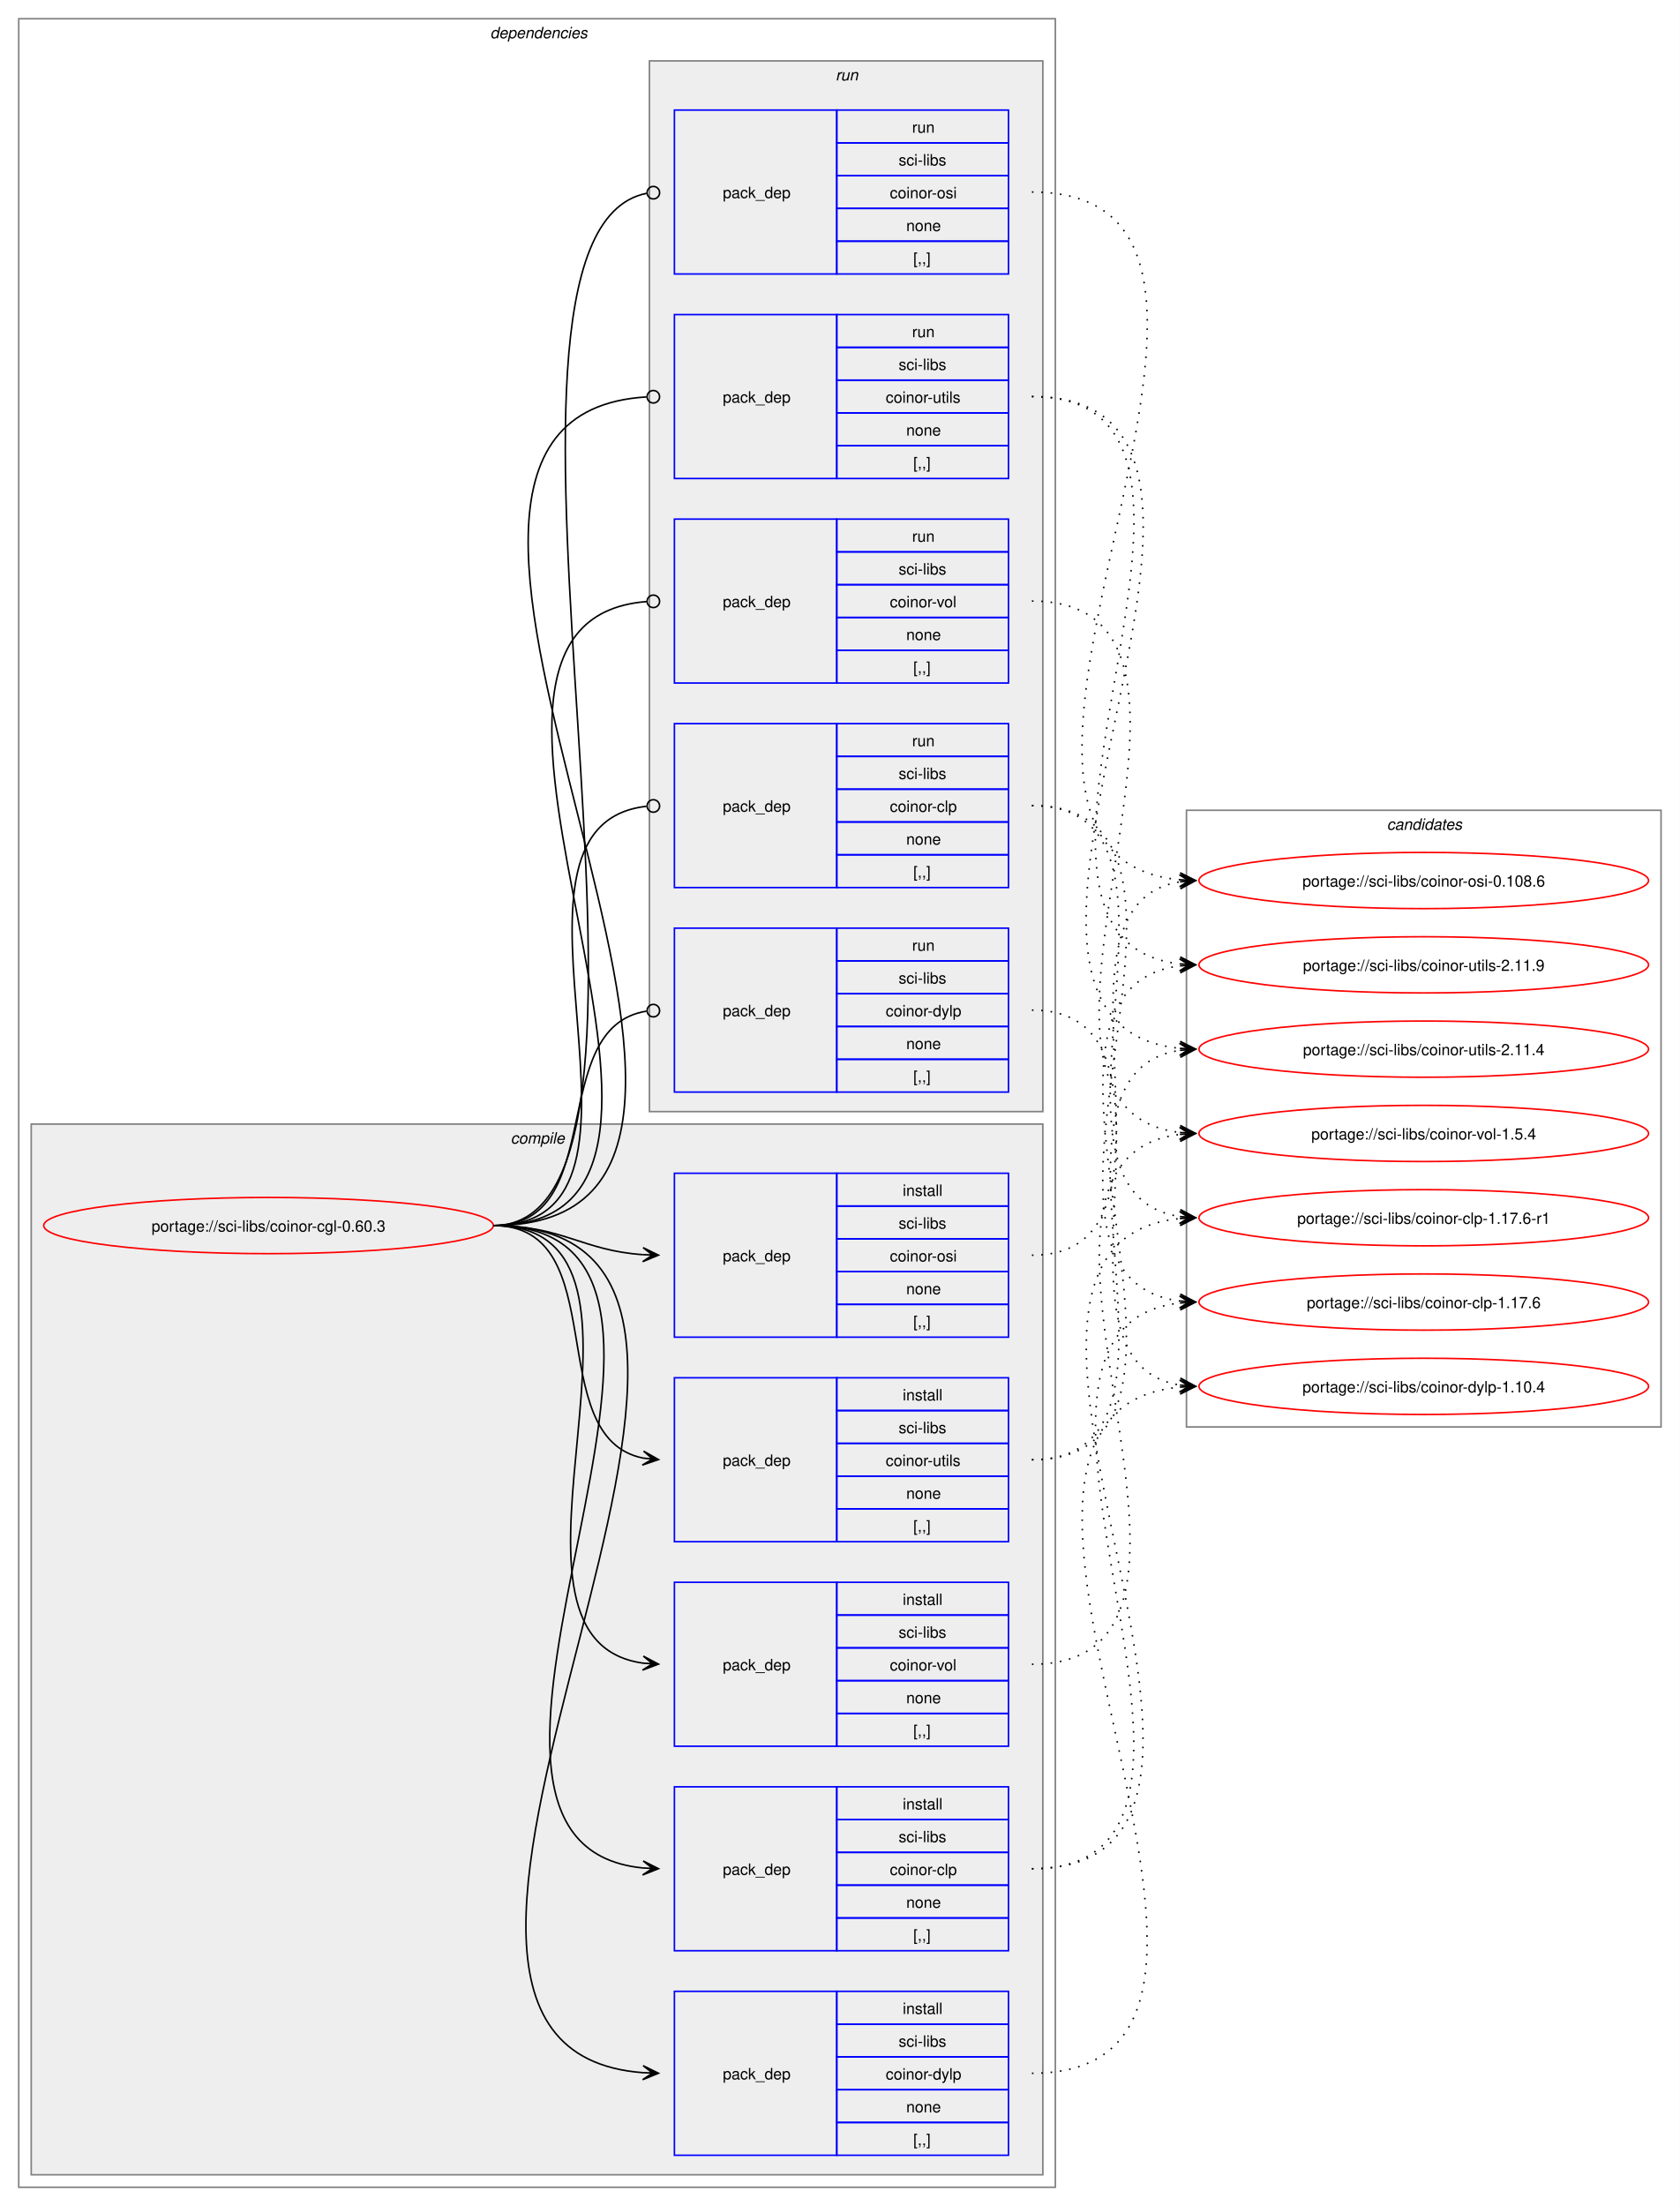
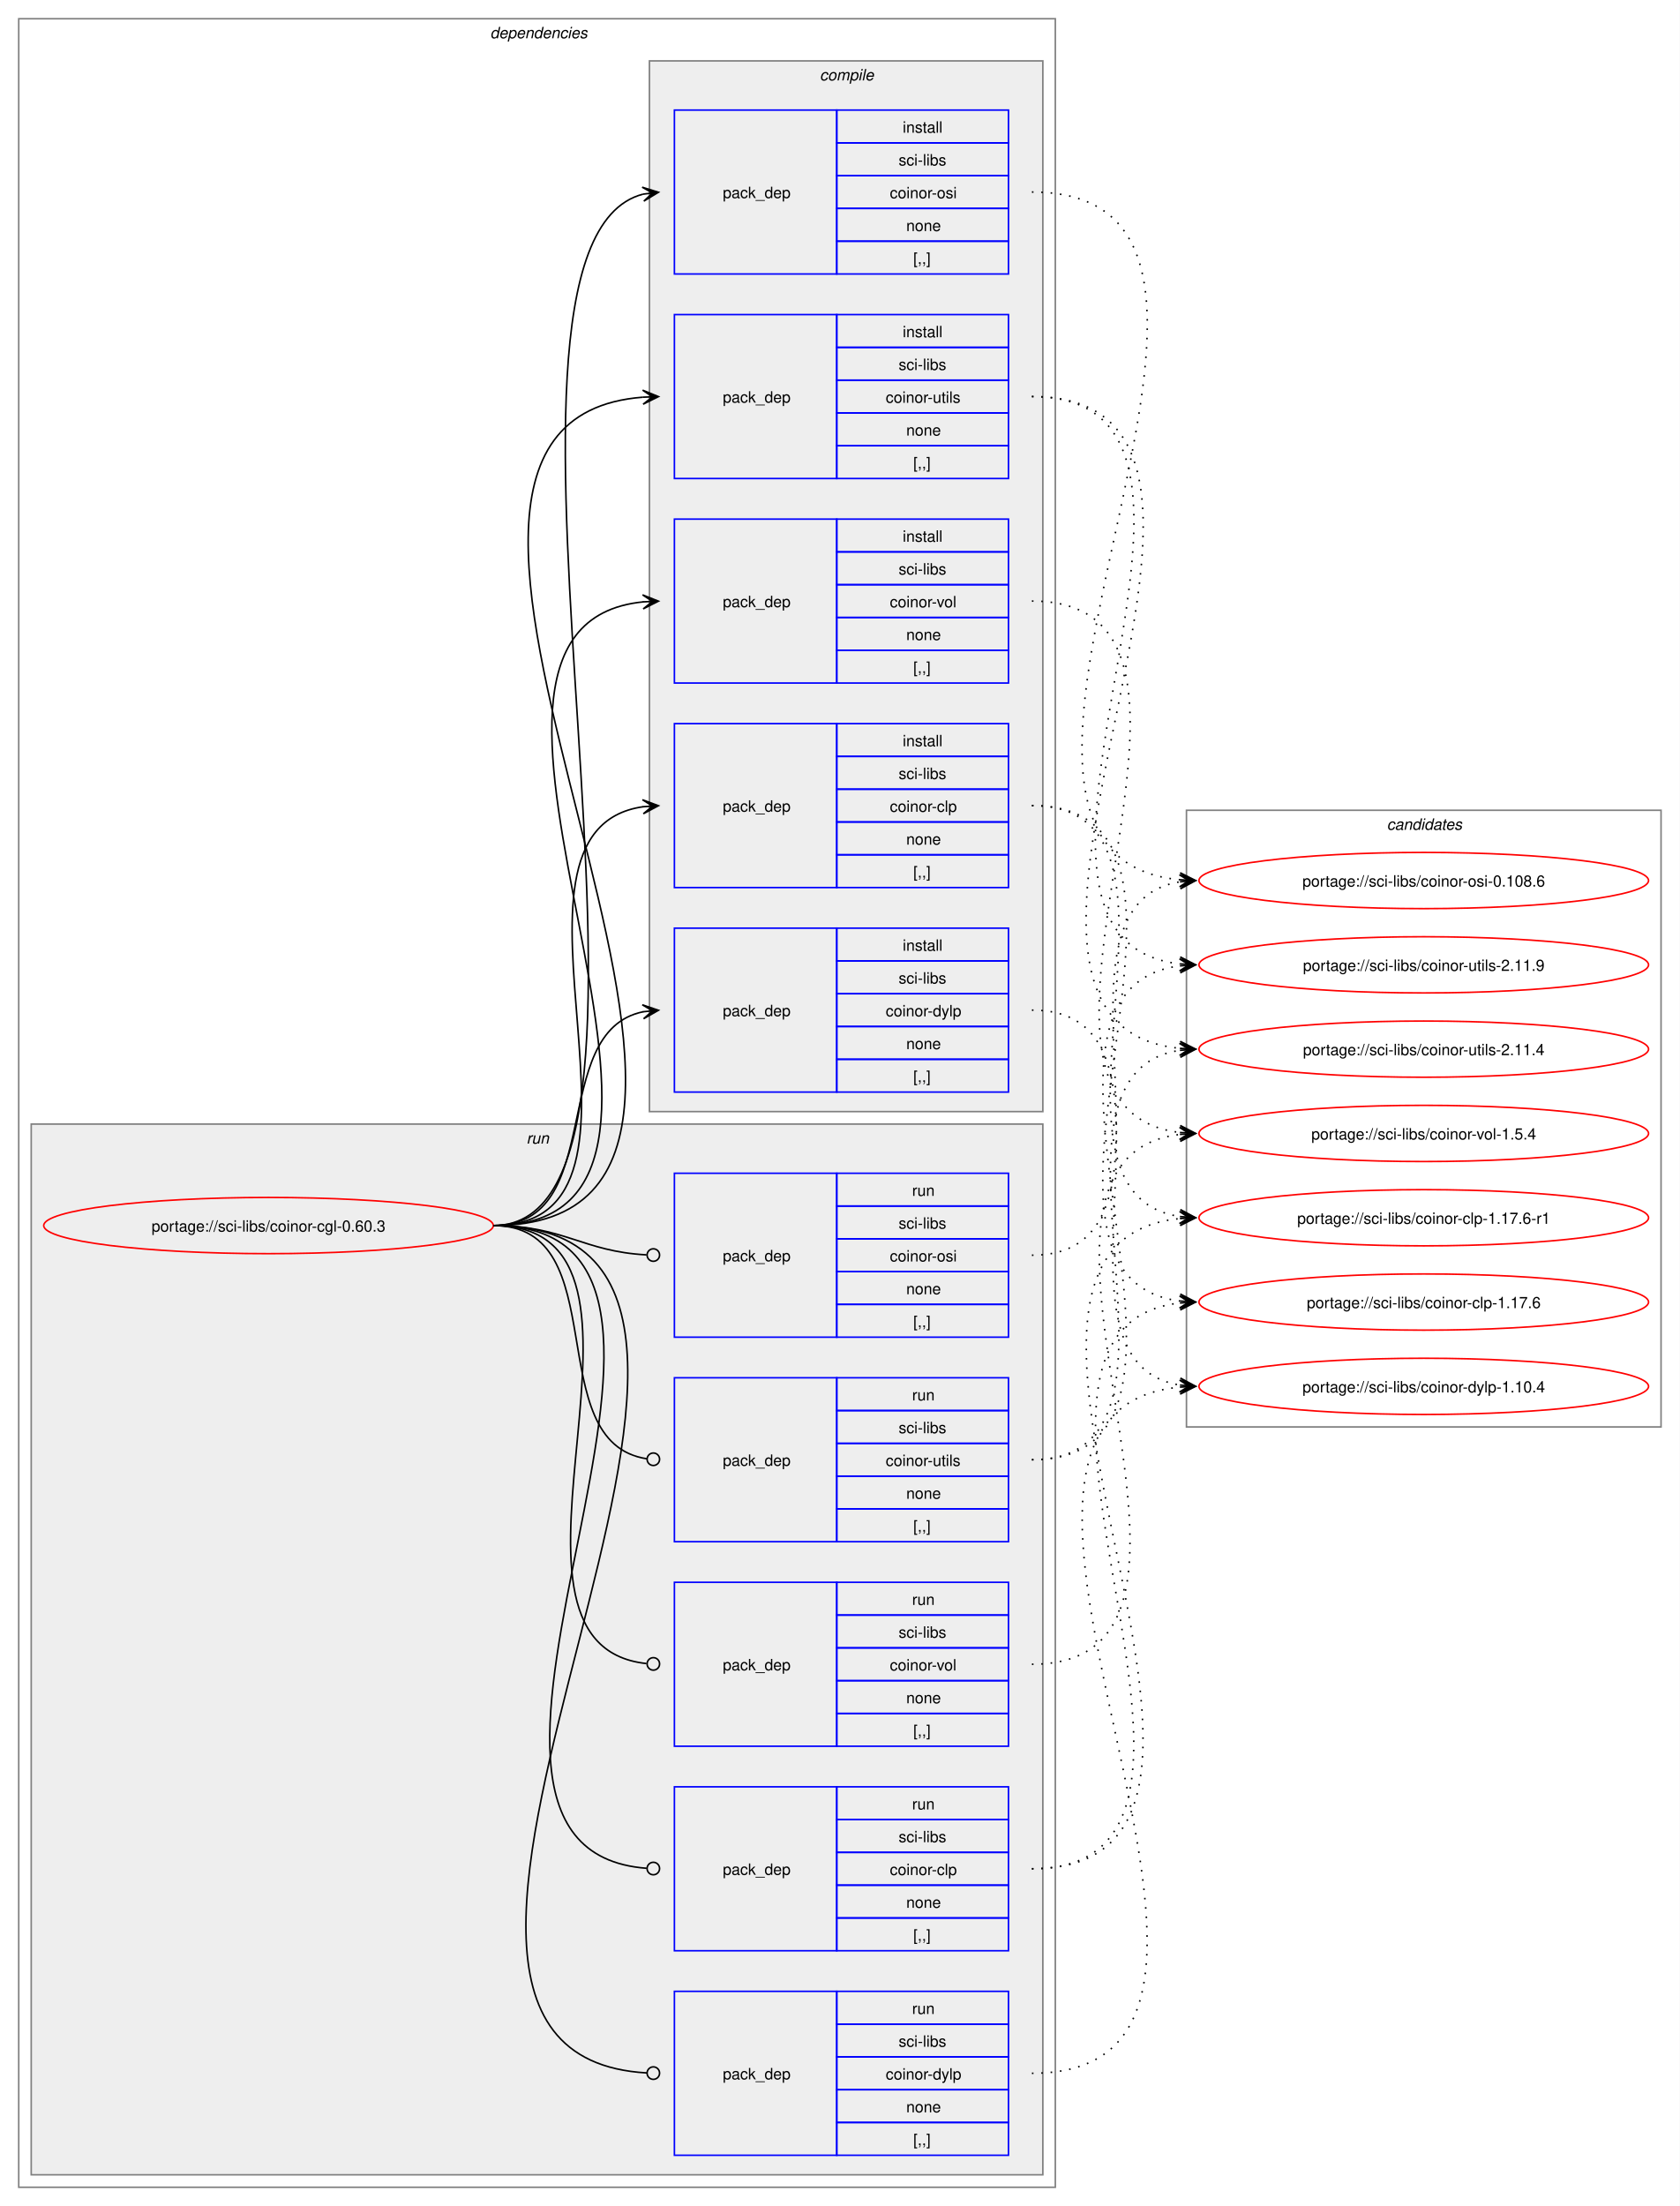
<svg xmlns="http://www.w3.org/2000/svg" xmlns:xlink="http://www.w3.org/1999/xlink" width="1076pt" height="1413pt" viewBox="0.00 0.00 1076.00 1413.00">
  <g id="graph0" class="graph" transform="scale(1 1) rotate(0) translate(4 1409)">
    <polygon fill="white" stroke="none" points="-4,4 -4,-1409 1072,-1409 1072,4 -4,4" />
    <g id="clust2" class="cluster">
      <polygon fill="none" stroke="gray" points="8,-8 8,-1397 672,-1397 672,-8 8,-8" />
      <text text-anchor="start" x="310" y="-1384.5" font-family="Helvetica,sans-Serif" font-style="italic" font-size="10.00">dependencies</text>
    </g>
+     <g id="clust10" class="cluster">
+       <polygon fill="#eeeeee" stroke="gray" points="16,-16 16,-689 664,-689 664,-16 16,-16" />
+       <text text-anchor="start" x="333.25" y="-676.5" font-family="Helvetica,sans-Serif" font-style="italic" font-size="10.00">run</text>
+     </g>
    <g id="clust3" class="cluster">
-       <polygon fill="#eeeeee" stroke="gray" points="16,-16 16,-689 664,-689 664,-16 16,-16" />
-       <text text-anchor="start" x="323.12" y="-676.5" font-family="Helvetica,sans-Serif" font-style="italic" font-size="10.00">compile</text>
-     </g>
-     <g id="clust10" class="cluster">
      <polygon fill="#eeeeee" stroke="gray" points="412,-697 412,-1370 664,-1370 664,-697 412,-697" />
-       <text text-anchor="start" x="531.25" y="-1357.5" font-family="Helvetica,sans-Serif" font-style="italic" font-size="10.00">run</text>
+       <text text-anchor="start" x="521.12" y="-1357.5" font-family="Helvetica,sans-Serif" font-style="italic" font-size="10.00">compile</text>
    </g>
    <g id="clust16" class="cluster">
      <polygon fill="none" stroke="gray" points="756,-495 756,-890 1060,-890 1060,-495 756,-495" />
      <text text-anchor="start" x="884.38" y="-877.5" font-family="Helvetica,sans-Serif" font-style="italic" font-size="10.00">candidates</text>
    </g>
    <g id="node1" class="node">
      <g id="a_node1">
        <a xlink:href="../sci-libs/coinor-cgl-0.60.3.svg" xlink:title="portage://sci-libs/coinor-cgl-0.60.3">
          <ellipse fill="none" stroke="red" cx="168" cy="-624" rx="144" ry="18" />
          <text text-anchor="middle" x="168" y="-620.12" font-family="Helvetica,sans-Serif" font-size="10.00">portage://sci-libs/coinor-cgl-0.60.3</text>
        </a>
      </g>
    </g>
    <g id="node2" class="node">
+       <polygon fill="none" stroke="blue" points="428,-840.5 428,-945.5 532,-945.5 532,-840.5 428,-840.5" />
+       <text text-anchor="start" x="459" y="-889.12" font-family="Helvetica,sans-Serif" font-size="10.00">pack_dep</text>
+       <polygon fill="none" stroke="blue" points="532,-924.5 532,-945.5 642,-945.5 642,-924.5 532,-924.5" />
+       <text text-anchor="start" x="574.25" y="-931" font-family="Helvetica,sans-Serif" font-size="10.00">install</text>
+       <polygon fill="none" stroke="blue" points="532,-903.5 532,-924.5 642,-924.5 642,-903.5 532,-903.5" />
+       <text text-anchor="start" x="571.62" y="-910" font-family="Helvetica,sans-Serif" font-size="10.00">sci-libs</text>
+       <polygon fill="none" stroke="blue" points="532,-882.5 532,-903.5 642,-903.5 642,-882.5 532,-882.5" />
+       <text text-anchor="start" x="566" y="-889" font-family="Helvetica,sans-Serif" font-size="10.00">coinor-clp</text>
+       <polygon fill="none" stroke="blue" points="532,-861.5 532,-882.5 642,-882.5 642,-861.5 532,-861.5" />
+       <text text-anchor="start" x="576.5" y="-868" font-family="Helvetica,sans-Serif" font-size="10.00">none</text>
+       <polygon fill="none" stroke="blue" points="532,-840.5 532,-861.5 642,-861.5 642,-840.5 532,-840.5" />
+       <text text-anchor="start" x="581" y="-847" font-family="Helvetica,sans-Serif" font-size="10.00">[,,]</text>
+     </g>
+     <g id="edge1" class="edge">
+       <path fill="none" stroke="black" d="M312,-624C436.77,-624 299.18,-876.96 408.07,-892.28" />
+       <polygon fill="black" stroke="black" points="417.78,-892.92 407.51,-896.75 414.01,-892.67 407.81,-892.26 407.81,-892.26 407.81,-892.26 414.01,-892.67 408.1,-887.77 417.78,-892.92" />
+     </g>
+     <g id="node3" class="node">
+       <polygon fill="none" stroke="blue" points="428,-709.5 428,-814.5 532,-814.5 532,-709.5 428,-709.5" />
+       <text text-anchor="start" x="459" y="-758.12" font-family="Helvetica,sans-Serif" font-size="10.00">pack_dep</text>
+       <polygon fill="none" stroke="blue" points="532,-793.5 532,-814.5 642,-814.5 642,-793.5 532,-793.5" />
+       <text text-anchor="start" x="574.25" y="-800" font-family="Helvetica,sans-Serif" font-size="10.00">install</text>
+       <polygon fill="none" stroke="blue" points="532,-772.5 532,-793.5 642,-793.5 642,-772.5 532,-772.5" />
+       <text text-anchor="start" x="571.62" y="-779" font-family="Helvetica,sans-Serif" font-size="10.00">sci-libs</text>
+       <polygon fill="none" stroke="blue" points="532,-751.5 532,-772.5 642,-772.5 642,-751.5 532,-751.5" />
+       <text text-anchor="start" x="563.38" y="-758" font-family="Helvetica,sans-Serif" font-size="10.00">coinor-dylp</text>
+       <polygon fill="none" stroke="blue" points="532,-730.5 532,-751.5 642,-751.5 642,-730.5 532,-730.5" />
+       <text text-anchor="start" x="576.5" y="-737" font-family="Helvetica,sans-Serif" font-size="10.00">none</text>
+       <polygon fill="none" stroke="blue" points="532,-709.5 532,-730.5 642,-730.5 642,-709.5 532,-709.5" />
+       <text text-anchor="start" x="581" y="-716" font-family="Helvetica,sans-Serif" font-size="10.00">[,,]</text>
+     </g>
+     <g id="edge2" class="edge">
+       <path fill="none" stroke="black" d="M312,-624C385.67,-624 345.96,-748.34 408.12,-760.97" />
+       <polygon fill="black" stroke="black" points="417.79,-761.89 407.41,-765.42 414.02,-761.53 407.83,-760.94 407.83,-760.94 407.83,-760.94 414.02,-761.53 408.26,-756.46 417.79,-761.89" />
+     </g>
+     <g id="node4" class="node">
+       <polygon fill="none" stroke="blue" points="428,-1233.5 428,-1338.5 532,-1338.5 532,-1233.5 428,-1233.5" />
+       <text text-anchor="start" x="459" y="-1282.12" font-family="Helvetica,sans-Serif" font-size="10.00">pack_dep</text>
+       <polygon fill="none" stroke="blue" points="532,-1317.5 532,-1338.5 642,-1338.5 642,-1317.5 532,-1317.5" />
+       <text text-anchor="start" x="574.25" y="-1324" font-family="Helvetica,sans-Serif" font-size="10.00">install</text>
+       <polygon fill="none" stroke="blue" points="532,-1296.5 532,-1317.5 642,-1317.5 642,-1296.5 532,-1296.5" />
+       <text text-anchor="start" x="571.62" y="-1303" font-family="Helvetica,sans-Serif" font-size="10.00">sci-libs</text>
+       <polygon fill="none" stroke="blue" points="532,-1275.5 532,-1296.5 642,-1296.5 642,-1275.5 532,-1275.5" />
+       <text text-anchor="start" x="566" y="-1282" font-family="Helvetica,sans-Serif" font-size="10.00">coinor-osi</text>
+       <polygon fill="none" stroke="blue" points="532,-1254.5 532,-1275.5 642,-1275.5 642,-1254.5 532,-1254.5" />
+       <text text-anchor="start" x="576.5" y="-1261" font-family="Helvetica,sans-Serif" font-size="10.00">none</text>
+       <polygon fill="none" stroke="blue" points="532,-1233.5 532,-1254.5 642,-1254.5 642,-1233.5 532,-1233.5" />
+       <text text-anchor="start" x="581" y="-1240" font-family="Helvetica,sans-Serif" font-size="10.00">[,,]</text>
+     </g>
+     <g id="edge3" class="edge">
+       <path fill="none" stroke="black" d="M312,-624C457.09,-624 279.82,-1251.55 407.91,-1284.64" />
+       <polygon fill="black" stroke="black" points="417.79,-1285.85 407.32,-1289.1 414.04,-1285.39 407.86,-1284.64 407.86,-1284.64 407.86,-1284.64 414.04,-1285.39 408.41,-1280.17 417.79,-1285.85" />
+     </g>
+     <g id="node5" class="node">
+       <polygon fill="none" stroke="blue" points="428,-1102.5 428,-1207.5 532,-1207.5 532,-1102.5 428,-1102.5" />
+       <text text-anchor="start" x="459" y="-1151.12" font-family="Helvetica,sans-Serif" font-size="10.00">pack_dep</text>
+       <polygon fill="none" stroke="blue" points="532,-1186.5 532,-1207.5 642,-1207.5 642,-1186.5 532,-1186.5" />
+       <text text-anchor="start" x="574.25" y="-1193" font-family="Helvetica,sans-Serif" font-size="10.00">install</text>
+       <polygon fill="none" stroke="blue" points="532,-1165.5 532,-1186.5 642,-1186.5 642,-1165.5 532,-1165.5" />
+       <text text-anchor="start" x="571.62" y="-1172" font-family="Helvetica,sans-Serif" font-size="10.00">sci-libs</text>
+       <polygon fill="none" stroke="blue" points="532,-1144.5 532,-1165.5 642,-1165.5 642,-1144.5 532,-1144.5" />
+       <text text-anchor="start" x="563.38" y="-1151" font-family="Helvetica,sans-Serif" font-size="10.00">coinor-utils</text>
+       <polygon fill="none" stroke="blue" points="532,-1123.5 532,-1144.5 642,-1144.5 642,-1123.5 532,-1123.5" />
+       <text text-anchor="start" x="576.5" y="-1130" font-family="Helvetica,sans-Serif" font-size="10.00">none</text>
+       <polygon fill="none" stroke="blue" points="532,-1102.5 532,-1123.5 642,-1123.5 642,-1102.5 532,-1102.5" />
+       <text text-anchor="start" x="581" y="-1109" font-family="Helvetica,sans-Serif" font-size="10.00">[,,]</text>
+     </g>
+     <g id="edge4" class="edge">
+       <path fill="none" stroke="black" d="M312,-624C548.86,-624 190.17,-1138.03 407.84,-1154.59" />
+       <polygon fill="black" stroke="black" points="417.78,-1154.96 407.62,-1159.09 414,-1154.82 407.79,-1154.59 407.79,-1154.59 407.79,-1154.59 414,-1154.82 407.95,-1150.09 417.78,-1154.96" />
+     </g>
+     <g id="node6" class="node">
+       <polygon fill="none" stroke="blue" points="428,-971.5 428,-1076.5 532,-1076.5 532,-971.5 428,-971.5" />
+       <text text-anchor="start" x="459" y="-1020.12" font-family="Helvetica,sans-Serif" font-size="10.00">pack_dep</text>
+       <polygon fill="none" stroke="blue" points="532,-1055.5 532,-1076.5 642,-1076.5 642,-1055.5 532,-1055.5" />
+       <text text-anchor="start" x="574.25" y="-1062" font-family="Helvetica,sans-Serif" font-size="10.00">install</text>
+       <polygon fill="none" stroke="blue" points="532,-1034.5 532,-1055.5 642,-1055.5 642,-1034.5 532,-1034.5" />
+       <text text-anchor="start" x="571.62" y="-1041" font-family="Helvetica,sans-Serif" font-size="10.00">sci-libs</text>
+       <polygon fill="none" stroke="blue" points="532,-1013.5 532,-1034.5 642,-1034.5 642,-1013.5 532,-1013.5" />
+       <text text-anchor="start" x="566" y="-1020" font-family="Helvetica,sans-Serif" font-size="10.00">coinor-vol</text>
+       <polygon fill="none" stroke="blue" points="532,-992.5 532,-1013.5 642,-1013.5 642,-992.5 532,-992.5" />
+       <text text-anchor="start" x="576.5" y="-999" font-family="Helvetica,sans-Serif" font-size="10.00">none</text>
+       <polygon fill="none" stroke="blue" points="532,-971.5 532,-992.5 642,-992.5 642,-971.5 532,-971.5" />
+       <text text-anchor="start" x="581" y="-978" font-family="Helvetica,sans-Serif" font-size="10.00">[,,]</text>
+     </g>
+     <g id="edge5" class="edge">
+       <path fill="none" stroke="black" d="M312,-624C492.25,-624 245.49,-1007.76 408.23,-1023.5" />
+       <polygon fill="black" stroke="black" points="417.78,-1023.94 407.59,-1027.98 414.01,-1023.77 407.79,-1023.48 407.79,-1023.48 407.79,-1023.48 414.01,-1023.77 408,-1018.99 417.78,-1023.94" />
+     </g>
+     <g id="node7" class="node">
      <polygon fill="none" stroke="blue" points="428,-159.5 428,-264.5 532,-264.5 532,-159.5 428,-159.5" />
      <text text-anchor="start" x="459" y="-208.12" font-family="Helvetica,sans-Serif" font-size="10.00">pack_dep</text>
      <polygon fill="none" stroke="blue" points="532,-243.5 532,-264.5 642,-264.5 642,-243.5 532,-243.5" />
-       <text text-anchor="start" x="574.25" y="-250" font-family="Helvetica,sans-Serif" font-size="10.00">install</text>
+       <text text-anchor="start" x="580.25" y="-250" font-family="Helvetica,sans-Serif" font-size="10.00">run</text>
      <polygon fill="none" stroke="blue" points="532,-222.5 532,-243.5 642,-243.5 642,-222.5 532,-222.5" />
      <text text-anchor="start" x="571.62" y="-229" font-family="Helvetica,sans-Serif" font-size="10.00">sci-libs</text>
      <polygon fill="none" stroke="blue" points="532,-201.5 532,-222.5 642,-222.5 642,-201.5 532,-201.5" />
      <text text-anchor="start" x="566" y="-208" font-family="Helvetica,sans-Serif" font-size="10.00">coinor-clp</text>
      <polygon fill="none" stroke="blue" points="532,-180.5 532,-201.5 642,-201.5 642,-180.5 532,-180.5" />
      <text text-anchor="start" x="576.5" y="-187" font-family="Helvetica,sans-Serif" font-size="10.00">none</text>
      <polygon fill="none" stroke="blue" points="532,-159.5 532,-180.5 642,-180.5 642,-159.5 532,-159.5" />
      <text text-anchor="start" x="581" y="-166" font-family="Helvetica,sans-Serif" font-size="10.00">[,,]</text>
    </g>
-     <g id="edge1" class="edge">
-       <path fill="none" stroke="black" d="M312,-624C497.31,-624 240.75,-228.73 407.93,-212.51" />
-       <polygon fill="black" stroke="black" points="417.78,-212.06 408,-217.01 414.01,-212.23 407.79,-212.52 407.79,-212.52 407.79,-212.52 414.01,-212.23 407.59,-208.02 417.78,-212.06" />
-     </g>
-     <g id="node3" class="node">
+     <g id="edge6" class="edge">
+       <path fill="none" stroke="black" d="M312,-624C498.14,-624 238.44,-225.17 410.21,-212.32" />
+       <ellipse fill="none" stroke="black" cx="414.5" cy="-212.16" rx="4" ry="4" />
+     </g>
+     <g id="node8" class="node">
      <polygon fill="none" stroke="blue" points="428,-28.5 428,-133.5 532,-133.5 532,-28.5 428,-28.5" />
      <text text-anchor="start" x="459" y="-77.12" font-family="Helvetica,sans-Serif" font-size="10.00">pack_dep</text>
      <polygon fill="none" stroke="blue" points="532,-112.5 532,-133.5 642,-133.5 642,-112.5 532,-112.5" />
-       <text text-anchor="start" x="574.25" y="-119" font-family="Helvetica,sans-Serif" font-size="10.00">install</text>
+       <text text-anchor="start" x="580.25" y="-119" font-family="Helvetica,sans-Serif" font-size="10.00">run</text>
      <polygon fill="none" stroke="blue" points="532,-91.5 532,-112.5 642,-112.5 642,-91.5 532,-91.5" />
      <text text-anchor="start" x="571.62" y="-98" font-family="Helvetica,sans-Serif" font-size="10.00">sci-libs</text>
      <polygon fill="none" stroke="blue" points="532,-70.5 532,-91.5 642,-91.5 642,-70.5 532,-70.5" />
      <text text-anchor="start" x="563.38" y="-77" font-family="Helvetica,sans-Serif" font-size="10.00">coinor-dylp</text>
      <polygon fill="none" stroke="blue" points="532,-49.5 532,-70.5 642,-70.5 642,-49.5 532,-49.5" />
      <text text-anchor="start" x="576.5" y="-56" font-family="Helvetica,sans-Serif" font-size="10.00">none</text>
      <polygon fill="none" stroke="blue" points="532,-28.5 532,-49.5 642,-49.5 642,-28.5 532,-28.5" />
      <text text-anchor="start" x="581" y="-35" font-family="Helvetica,sans-Serif" font-size="10.00">[,,]</text>
    </g>
-     <g id="edge2" class="edge">
-       <path fill="none" stroke="black" d="M312,-624C554.13,-624 184.9,-97.84 407.93,-81.39" />
-       <polygon fill="black" stroke="black" points="417.78,-81.04 407.95,-85.9 414,-81.18 407.79,-81.4 407.79,-81.4 407.79,-81.4 414,-81.18 407.63,-76.9 417.78,-81.04" />
-     </g>
-     <g id="node4" class="node">
+     <g id="edge7" class="edge">
+       <path fill="none" stroke="black" d="M312,-624C554.97,-624 182.33,-94.18 410.27,-81.24" />
+       <ellipse fill="none" stroke="black" cx="414.5" cy="-81.12" rx="4" ry="4" />
+     </g>
+     <g id="node9" class="node">
      <polygon fill="none" stroke="blue" points="428,-552.5 428,-657.5 532,-657.5 532,-552.5 428,-552.5" />
      <text text-anchor="start" x="459" y="-601.12" font-family="Helvetica,sans-Serif" font-size="10.00">pack_dep</text>
      <polygon fill="none" stroke="blue" points="532,-636.5 532,-657.5 642,-657.5 642,-636.5 532,-636.5" />
-       <text text-anchor="start" x="574.25" y="-643" font-family="Helvetica,sans-Serif" font-size="10.00">install</text>
+       <text text-anchor="start" x="580.25" y="-643" font-family="Helvetica,sans-Serif" font-size="10.00">run</text>
      <polygon fill="none" stroke="blue" points="532,-615.5 532,-636.5 642,-636.5 642,-615.5 532,-615.5" />
      <text text-anchor="start" x="571.62" y="-622" font-family="Helvetica,sans-Serif" font-size="10.00">sci-libs</text>
      <polygon fill="none" stroke="blue" points="532,-594.5 532,-615.5 642,-615.5 642,-594.5 532,-594.5" />
      <text text-anchor="start" x="566" y="-601" font-family="Helvetica,sans-Serif" font-size="10.00">coinor-osi</text>
      <polygon fill="none" stroke="blue" points="532,-573.5 532,-594.5 642,-594.5 642,-573.5 532,-573.5" />
      <text text-anchor="start" x="576.5" y="-580" font-family="Helvetica,sans-Serif" font-size="10.00">none</text>
      <polygon fill="none" stroke="blue" points="532,-552.5 532,-573.5 642,-573.5 642,-552.5 532,-552.5" />
      <text text-anchor="start" x="581" y="-559" font-family="Helvetica,sans-Serif" font-size="10.00">[,,]</text>
    </g>
-     <g id="edge3" class="edge">
-       <path fill="none" stroke="black" d="M312,-624C356.34,-624 368.74,-607.99 407.84,-605.36" />
-       <polygon fill="black" stroke="black" points="417.78,-605.04 407.93,-609.86 414,-605.16 407.79,-605.36 407.79,-605.36 407.79,-605.36 414,-605.16 407.64,-600.87 417.78,-605.04" />
-     </g>
-     <g id="node5" class="node">
+     <g id="edge8" class="edge">
+       <path fill="none" stroke="black" d="M312,-624C357.19,-624 369.2,-607.37 410.11,-605.23" />
+       <ellipse fill="none" stroke="black" cx="414.5" cy="-605.11" rx="4" ry="4" />
+     </g>
+     <g id="node10" class="node">
      <polygon fill="none" stroke="blue" points="428,-421.5 428,-526.5 532,-526.5 532,-421.5 428,-421.5" />
      <text text-anchor="start" x="459" y="-470.12" font-family="Helvetica,sans-Serif" font-size="10.00">pack_dep</text>
      <polygon fill="none" stroke="blue" points="532,-505.5 532,-526.5 642,-526.5 642,-505.5 532,-505.5" />
-       <text text-anchor="start" x="574.25" y="-512" font-family="Helvetica,sans-Serif" font-size="10.00">install</text>
+       <text text-anchor="start" x="580.25" y="-512" font-family="Helvetica,sans-Serif" font-size="10.00">run</text>
      <polygon fill="none" stroke="blue" points="532,-484.5 532,-505.5 642,-505.5 642,-484.5 532,-484.5" />
      <text text-anchor="start" x="571.62" y="-491" font-family="Helvetica,sans-Serif" font-size="10.00">sci-libs</text>
      <polygon fill="none" stroke="blue" points="532,-463.5 532,-484.5 642,-484.5 642,-463.5 532,-463.5" />
      <text text-anchor="start" x="563.38" y="-470" font-family="Helvetica,sans-Serif" font-size="10.00">coinor-utils</text>
      <polygon fill="none" stroke="blue" points="532,-442.5 532,-463.5 642,-463.5 642,-442.5 532,-442.5" />
      <text text-anchor="start" x="576.5" y="-449" font-family="Helvetica,sans-Serif" font-size="10.00">none</text>
      <polygon fill="none" stroke="blue" points="532,-421.5 532,-442.5 642,-442.5 642,-421.5 532,-421.5" />
      <text text-anchor="start" x="581" y="-428" font-family="Helvetica,sans-Serif" font-size="10.00">[,,]</text>
    </g>
-     <g id="edge4" class="edge">
-       <path fill="none" stroke="black" d="M312,-624C389.89,-624 342.32,-488.29 407.96,-475.04" />
-       <polygon fill="black" stroke="black" points="417.79,-474.11 408.25,-479.53 414.02,-474.47 407.83,-475.05 407.83,-475.05 407.83,-475.05 414.02,-474.47 407.41,-470.57 417.79,-474.11" />
-     </g>
-     <g id="node6" class="node">
+     <g id="edge9" class="edge">
+       <path fill="none" stroke="black" d="M312,-624C390.85,-624 341.13,-484.93 410.44,-474.6" />
+       <ellipse fill="none" stroke="black" cx="414.51" cy="-474.32" rx="4" ry="4" />
+     </g>
+     <g id="node11" class="node">
      <polygon fill="none" stroke="blue" points="428,-290.5 428,-395.5 532,-395.5 532,-290.5 428,-290.5" />
      <text text-anchor="start" x="459" y="-339.12" font-family="Helvetica,sans-Serif" font-size="10.00">pack_dep</text>
      <polygon fill="none" stroke="blue" points="532,-374.5 532,-395.5 642,-395.5 642,-374.5 532,-374.5" />
-       <text text-anchor="start" x="574.25" y="-381" font-family="Helvetica,sans-Serif" font-size="10.00">install</text>
+       <text text-anchor="start" x="580.25" y="-381" font-family="Helvetica,sans-Serif" font-size="10.00">run</text>
      <polygon fill="none" stroke="blue" points="532,-353.5 532,-374.5 642,-374.5 642,-353.5 532,-353.5" />
      <text text-anchor="start" x="571.62" y="-360" font-family="Helvetica,sans-Serif" font-size="10.00">sci-libs</text>
      <polygon fill="none" stroke="blue" points="532,-332.5 532,-353.5 642,-353.5 642,-332.5 532,-332.5" />
      <text text-anchor="start" x="566" y="-339" font-family="Helvetica,sans-Serif" font-size="10.00">coinor-vol</text>
      <polygon fill="none" stroke="blue" points="532,-311.5 532,-332.5 642,-332.5 642,-311.5 532,-311.5" />
      <text text-anchor="start" x="576.5" y="-318" font-family="Helvetica,sans-Serif" font-size="10.00">none</text>
      <polygon fill="none" stroke="blue" points="532,-290.5 532,-311.5 642,-311.5 642,-290.5 532,-290.5" />
      <text text-anchor="start" x="581" y="-297" font-family="Helvetica,sans-Serif" font-size="10.00">[,,]</text>
    </g>
-     <g id="edge5" class="edge">
-       <path fill="none" stroke="black" d="M312,-624C441.72,-624 294.5,-359.22 408,-343.71" />
-       <polygon fill="black" stroke="black" points="417.78,-343.08 408.09,-348.21 414.01,-343.32 407.8,-343.72 407.8,-343.72 407.8,-343.72 414.01,-343.32 407.52,-339.23 417.78,-343.08" />
-     </g>
-     <g id="node7" class="node">
-       <polygon fill="none" stroke="blue" points="428,-840.5 428,-945.5 532,-945.5 532,-840.5 428,-840.5" />
-       <text text-anchor="start" x="459" y="-889.12" font-family="Helvetica,sans-Serif" font-size="10.00">pack_dep</text>
-       <polygon fill="none" stroke="blue" points="532,-924.5 532,-945.5 642,-945.5 642,-924.5 532,-924.5" />
-       <text text-anchor="start" x="580.25" y="-931" font-family="Helvetica,sans-Serif" font-size="10.00">run</text>
-       <polygon fill="none" stroke="blue" points="532,-903.5 532,-924.5 642,-924.5 642,-903.5 532,-903.5" />
-       <text text-anchor="start" x="571.62" y="-910" font-family="Helvetica,sans-Serif" font-size="10.00">sci-libs</text>
-       <polygon fill="none" stroke="blue" points="532,-882.5 532,-903.5 642,-903.5 642,-882.5 532,-882.5" />
-       <text text-anchor="start" x="566" y="-889" font-family="Helvetica,sans-Serif" font-size="10.00">coinor-clp</text>
-       <polygon fill="none" stroke="blue" points="532,-861.5 532,-882.5 642,-882.5 642,-861.5 532,-861.5" />
-       <text text-anchor="start" x="576.5" y="-868" font-family="Helvetica,sans-Serif" font-size="10.00">none</text>
-       <polygon fill="none" stroke="blue" points="532,-840.5 532,-861.5 642,-861.5 642,-840.5 532,-840.5" />
-       <text text-anchor="start" x="581" y="-847" font-family="Helvetica,sans-Serif" font-size="10.00">[,,]</text>
-     </g>
-     <g id="edge6" class="edge">
-       <path fill="none" stroke="black" d="M312,-624C437.53,-624 297.51,-880.03 410.07,-892.53" />
-       <ellipse fill="none" stroke="black" cx="414.51" cy="-892.76" rx="4" ry="4" />
-     </g>
-     <g id="node8" class="node">
-       <polygon fill="none" stroke="blue" points="428,-709.5 428,-814.5 532,-814.5 532,-709.5 428,-709.5" />
-       <text text-anchor="start" x="459" y="-758.12" font-family="Helvetica,sans-Serif" font-size="10.00">pack_dep</text>
-       <polygon fill="none" stroke="blue" points="532,-793.5 532,-814.5 642,-814.5 642,-793.5 532,-793.5" />
-       <text text-anchor="start" x="580.25" y="-800" font-family="Helvetica,sans-Serif" font-size="10.00">run</text>
-       <polygon fill="none" stroke="blue" points="532,-772.5 532,-793.5 642,-793.5 642,-772.5 532,-772.5" />
-       <text text-anchor="start" x="571.62" y="-779" font-family="Helvetica,sans-Serif" font-size="10.00">sci-libs</text>
-       <polygon fill="none" stroke="blue" points="532,-751.5 532,-772.5 642,-772.5 642,-751.5 532,-751.5" />
-       <text text-anchor="start" x="563.38" y="-758" font-family="Helvetica,sans-Serif" font-size="10.00">coinor-dylp</text>
-       <polygon fill="none" stroke="blue" points="532,-730.5 532,-751.5 642,-751.5 642,-730.5 532,-730.5" />
-       <text text-anchor="start" x="576.5" y="-737" font-family="Helvetica,sans-Serif" font-size="10.00">none</text>
-       <polygon fill="none" stroke="blue" points="532,-709.5 532,-730.5 642,-730.5 642,-709.5 532,-709.5" />
-       <text text-anchor="start" x="581" y="-716" font-family="Helvetica,sans-Serif" font-size="10.00">[,,]</text>
-     </g>
-     <g id="edge7" class="edge">
-       <path fill="none" stroke="black" d="M312,-624C386.43,-624 345.13,-750.91 410.07,-761.32" />
-       <ellipse fill="none" stroke="black" cx="414.51" cy="-761.66" rx="4" ry="4" />
-     </g>
-     <g id="node9" class="node">
-       <polygon fill="none" stroke="blue" points="428,-1233.5 428,-1338.5 532,-1338.5 532,-1233.5 428,-1233.5" />
-       <text text-anchor="start" x="459" y="-1282.12" font-family="Helvetica,sans-Serif" font-size="10.00">pack_dep</text>
-       <polygon fill="none" stroke="blue" points="532,-1317.5 532,-1338.5 642,-1338.5 642,-1317.5 532,-1317.5" />
-       <text text-anchor="start" x="580.25" y="-1324" font-family="Helvetica,sans-Serif" font-size="10.00">run</text>
-       <polygon fill="none" stroke="blue" points="532,-1296.5 532,-1317.5 642,-1317.5 642,-1296.5 532,-1296.5" />
-       <text text-anchor="start" x="571.62" y="-1303" font-family="Helvetica,sans-Serif" font-size="10.00">sci-libs</text>
-       <polygon fill="none" stroke="blue" points="532,-1275.5 532,-1296.5 642,-1296.5 642,-1275.5 532,-1275.5" />
-       <text text-anchor="start" x="566" y="-1282" font-family="Helvetica,sans-Serif" font-size="10.00">coinor-osi</text>
-       <polygon fill="none" stroke="blue" points="532,-1254.5 532,-1275.5 642,-1275.5 642,-1254.5 532,-1254.5" />
-       <text text-anchor="start" x="576.5" y="-1261" font-family="Helvetica,sans-Serif" font-size="10.00">none</text>
-       <polygon fill="none" stroke="blue" points="532,-1233.5 532,-1254.5 642,-1254.5 642,-1233.5 532,-1233.5" />
-       <text text-anchor="start" x="581" y="-1240" font-family="Helvetica,sans-Serif" font-size="10.00">[,,]</text>
-     </g>
-     <g id="edge8" class="edge">
-       <path fill="none" stroke="black" d="M312,-624C457.96,-624 277.67,-1259.13 410.25,-1285.18" />
-       <ellipse fill="none" stroke="black" cx="414.52" cy="-1285.58" rx="4" ry="4" />
-     </g>
-     <g id="node10" class="node">
-       <polygon fill="none" stroke="blue" points="428,-1102.5 428,-1207.5 532,-1207.5 532,-1102.5 428,-1102.5" />
-       <text text-anchor="start" x="459" y="-1151.12" font-family="Helvetica,sans-Serif" font-size="10.00">pack_dep</text>
-       <polygon fill="none" stroke="blue" points="532,-1186.5 532,-1207.5 642,-1207.5 642,-1186.5 532,-1186.5" />
-       <text text-anchor="start" x="580.25" y="-1193" font-family="Helvetica,sans-Serif" font-size="10.00">run</text>
-       <polygon fill="none" stroke="blue" points="532,-1165.5 532,-1186.5 642,-1186.5 642,-1165.5 532,-1165.5" />
-       <text text-anchor="start" x="571.62" y="-1172" font-family="Helvetica,sans-Serif" font-size="10.00">sci-libs</text>
-       <polygon fill="none" stroke="blue" points="532,-1144.5 532,-1165.5 642,-1165.5 642,-1144.5 532,-1144.5" />
-       <text text-anchor="start" x="563.38" y="-1151" font-family="Helvetica,sans-Serif" font-size="10.00">coinor-utils</text>
-       <polygon fill="none" stroke="blue" points="532,-1123.5 532,-1144.5 642,-1144.5 642,-1123.5 532,-1123.5" />
-       <text text-anchor="start" x="576.5" y="-1130" font-family="Helvetica,sans-Serif" font-size="10.00">none</text>
-       <polygon fill="none" stroke="blue" points="532,-1102.5 532,-1123.5 642,-1123.5 642,-1102.5 532,-1102.5" />
-       <text text-anchor="start" x="581" y="-1109" font-family="Helvetica,sans-Serif" font-size="10.00">[,,]</text>
-     </g>
-     <g id="edge9" class="edge">
-       <path fill="none" stroke="black" d="M312,-624C549.69,-624 187.67,-1141.6 410.13,-1154.75" />
-       <ellipse fill="none" stroke="black" cx="414.5" cy="-1154.87" rx="4" ry="4" />
-     </g>
-     <g id="node11" class="node">
-       <polygon fill="none" stroke="blue" points="428,-971.5 428,-1076.5 532,-1076.5 532,-971.5 428,-971.5" />
-       <text text-anchor="start" x="459" y="-1020.12" font-family="Helvetica,sans-Serif" font-size="10.00">pack_dep</text>
-       <polygon fill="none" stroke="blue" points="532,-1055.5 532,-1076.5 642,-1076.5 642,-1055.5 532,-1055.5" />
-       <text text-anchor="start" x="580.25" y="-1062" font-family="Helvetica,sans-Serif" font-size="10.00">run</text>
-       <polygon fill="none" stroke="blue" points="532,-1034.5 532,-1055.5 642,-1055.5 642,-1034.5 532,-1034.5" />
-       <text text-anchor="start" x="571.62" y="-1041" font-family="Helvetica,sans-Serif" font-size="10.00">sci-libs</text>
-       <polygon fill="none" stroke="blue" points="532,-1013.5 532,-1034.5 642,-1034.5 642,-1013.5 532,-1013.5" />
-       <text text-anchor="start" x="566" y="-1020" font-family="Helvetica,sans-Serif" font-size="10.00">coinor-vol</text>
-       <polygon fill="none" stroke="blue" points="532,-992.5 532,-1013.5 642,-1013.5 642,-992.5 532,-992.5" />
-       <text text-anchor="start" x="576.5" y="-999" font-family="Helvetica,sans-Serif" font-size="10.00">none</text>
-       <polygon fill="none" stroke="blue" points="532,-971.5 532,-992.5 642,-992.5 642,-971.5 532,-971.5" />
-       <text text-anchor="start" x="581" y="-978" font-family="Helvetica,sans-Serif" font-size="10.00">[,,]</text>
-     </g>
    <g id="edge10" class="edge">
-       <path fill="none" stroke="black" d="M312,-624C492.97,-624 243.52,-1010.83 410.2,-1023.67" />
-       <ellipse fill="none" stroke="black" cx="414.5" cy="-1023.83" rx="4" ry="4" />
+       <path fill="none" stroke="black" d="M312,-624C442.5,-624 292.71,-356.02 410.08,-343.46" />
+       <ellipse fill="none" stroke="black" cx="414.51" cy="-343.23" rx="4" ry="4" />
    </g>
    <g id="node12" class="node">
      <g id="a_node12">
        <a xlink:href="../sci-libs/coinor-clp-1.17.6-r1.svg" xlink:title="portage://sci-libs/coinor-clp-1.17.6-r1">
          <ellipse fill="none" stroke="red" cx="908" cy="-629" rx="144" ry="18" />
          <text text-anchor="middle" x="908" y="-625.12" font-family="Helvetica,sans-Serif" font-size="10.00">portage://sci-libs/coinor-clp-1.17.6-r1</text>
        </a>
      </g>
    </g>
    <g id="edge11" class="edge">
-       <path fill="none" stroke="black" stroke-dasharray="1,5" d="M657,-212C844.31,-212 582.91,-612.07 751.82,-628.48" />
-       <polygon fill="black" stroke="black" points="761.78,-628.94 751.58,-632.98 758.01,-628.77 751.79,-628.48 751.79,-628.48 751.79,-628.48 758.01,-628.77 752,-623.98 761.78,-628.94" />
+       <path fill="none" stroke="black" stroke-dasharray="1,5" d="M657,-893C779.49,-893 645.47,-645.24 751.93,-629.76" />
+       <polygon fill="black" stroke="black" points="761.78,-629.08 752.11,-634.26 758.01,-629.34 751.81,-629.77 751.81,-629.77 751.81,-629.77 758.01,-629.34 751.5,-625.28 761.78,-629.08" />
    </g>
    <g id="node13" class="node">
      <g id="a_node13">
        <a xlink:href="../sci-libs/coinor-clp-1.17.6.svg" xlink:title="portage://sci-libs/coinor-clp-1.17.6">
          <ellipse fill="none" stroke="red" cx="908" cy="-575" rx="144" ry="18" />
          <text text-anchor="middle" x="908" y="-571.12" font-family="Helvetica,sans-Serif" font-size="10.00">portage://sci-libs/coinor-clp-1.17.6</text>
        </a>
      </g>
    </g>
    <g id="edge12" class="edge">
-       <path fill="none" stroke="black" stroke-dasharray="1,5" d="M657,-212C821.13,-212 605.5,-558.18 751.83,-574.41" />
-       <polygon fill="black" stroke="black" points="761.78,-574.94 751.56,-578.9 758.01,-574.74 751.8,-574.41 751.8,-574.41 751.8,-574.41 758.01,-574.74 752.03,-569.92 761.78,-574.94" />
+       <path fill="none" stroke="black" stroke-dasharray="1,5" d="M657,-893C802.05,-893 623.91,-591.55 751.91,-575.65" />
+       <polygon fill="black" stroke="black" points="761.78,-575.07 752.06,-580.15 758.01,-575.29 751.8,-575.66 751.8,-575.66 751.8,-575.66 758.01,-575.29 751.54,-571.17 761.78,-575.07" />
    </g>
    <g id="node14" class="node">
      <g id="a_node14">
        <a xlink:href="../sci-libs/coinor-dylp-1.10.4.svg" xlink:title="portage://sci-libs/coinor-dylp-1.10.4">
          <ellipse fill="none" stroke="red" cx="908" cy="-521" rx="144" ry="18" />
          <text text-anchor="middle" x="908" y="-517.12" font-family="Helvetica,sans-Serif" font-size="10.00">portage://sci-libs/coinor-dylp-1.10.4</text>
        </a>
      </g>
    </g>
    <g id="edge13" class="edge">
-       <path fill="none" stroke="black" stroke-dasharray="1,5" d="M657,-81C854.32,-81 572.95,-504.4 752.04,-520.53" />
-       <polygon fill="black" stroke="black" points="761.78,-520.95 751.6,-525.01 758,-520.78 751.79,-520.52 751.79,-520.52 751.79,-520.52 758,-520.78 751.99,-516.02 761.78,-520.95" />
+       <path fill="none" stroke="black" stroke-dasharray="1,5" d="M657,-762C770.01,-762 654.45,-537.19 751.84,-521.83" />
+       <polygon fill="black" stroke="black" points="761.78,-521.09 752.14,-526.32 758.01,-521.37 751.81,-521.83 751.81,-521.83 751.81,-521.83 758.01,-521.37 751.48,-517.34 761.78,-521.09" />
    </g>
    <g id="node15" class="node">
      <g id="a_node15">
        <a xlink:href="../sci-libs/coinor-osi-0.108.6.svg" xlink:title="portage://sci-libs/coinor-osi-0.108.6">
          <ellipse fill="none" stroke="red" cx="908" cy="-845" rx="144" ry="18" />
          <text text-anchor="middle" x="908" y="-841.12" font-family="Helvetica,sans-Serif" font-size="10.00">portage://sci-libs/coinor-osi-0.108.6</text>
        </a>
      </g>
    </g>
    <g id="edge14" class="edge">
-       <path fill="none" stroke="black" stroke-dasharray="1,5" d="M657,-605C769.62,-605 654.8,-828.87 751.88,-844.18" />
-       <polygon fill="black" stroke="black" points="761.78,-844.91 751.48,-848.66 758.01,-844.63 751.81,-844.17 751.81,-844.17 751.81,-844.17 758.01,-844.63 752.14,-839.69 761.78,-844.91" />
+       <path fill="none" stroke="black" stroke-dasharray="1,5" d="M657,-1286C854.74,-1286 572.55,-861.64 752.02,-845.47" />
+       <polygon fill="black" stroke="black" points="761.78,-845.05 751.99,-849.98 758,-845.22 751.79,-845.48 751.79,-845.48 751.79,-845.48 758,-845.22 751.6,-840.99 761.78,-845.05" />
    </g>
    <g id="node16" class="node">
      <g id="a_node16">
        <a xlink:href="../sci-libs/coinor-utils-2.11.9.svg" xlink:title="portage://sci-libs/coinor-utils-2.11.9">
          <ellipse fill="none" stroke="red" cx="908" cy="-791" rx="144" ry="18" />
          <text text-anchor="middle" x="908" y="-787.12" font-family="Helvetica,sans-Serif" font-size="10.00">portage://sci-libs/coinor-utils-2.11.9</text>
        </a>
      </g>
    </g>
    <g id="edge15" class="edge">
-       <path fill="none" stroke="black" stroke-dasharray="1,5" d="M657,-474C801.64,-474 624.29,-774.5 751.94,-790.35" />
-       <polygon fill="black" stroke="black" points="761.78,-790.93 751.54,-794.83 758.01,-790.71 751.8,-790.34 751.8,-790.34 751.8,-790.34 758.01,-790.71 752.06,-785.85 761.78,-790.93" />
+       <path fill="none" stroke="black" stroke-dasharray="1,5" d="M657,-1155C821.55,-1155 605.11,-807.86 751.8,-791.59" />
+       <polygon fill="black" stroke="black" points="761.78,-791.06 752.03,-796.08 758.01,-791.26 751.8,-791.59 751.8,-791.59 751.8,-791.59 758.01,-791.26 751.56,-787.1 761.78,-791.06" />
    </g>
    <g id="node17" class="node">
      <g id="a_node17">
        <a xlink:href="../sci-libs/coinor-utils-2.11.4.svg" xlink:title="portage://sci-libs/coinor-utils-2.11.4">
          <ellipse fill="none" stroke="red" cx="908" cy="-737" rx="144" ry="18" />
          <text text-anchor="middle" x="908" y="-733.12" font-family="Helvetica,sans-Serif" font-size="10.00">portage://sci-libs/coinor-utils-2.11.4</text>
        </a>
      </g>
    </g>
    <g id="edge16" class="edge">
-       <path fill="none" stroke="black" stroke-dasharray="1,5" d="M657,-474C779.09,-474 645.84,-720.82 751.97,-736.25" />
-       <polygon fill="black" stroke="black" points="761.78,-736.92 751.5,-740.72 758.01,-736.66 751.81,-736.23 751.81,-736.23 751.81,-736.23 758.01,-736.66 752.11,-731.75 761.78,-736.92" />
+       <path fill="none" stroke="black" stroke-dasharray="1,5" d="M657,-1155C844.82,-1155 582.26,-753.57 752.05,-737.5" />
+       <polygon fill="black" stroke="black" points="761.78,-737.06 752,-742 758.01,-737.23 751.79,-737.51 751.79,-737.51 751.79,-737.51 758.01,-737.23 751.59,-733.01 761.78,-737.06" />
    </g>
    <g id="node18" class="node">
      <g id="a_node18">
        <a xlink:href="../sci-libs/coinor-vol-1.5.4.svg" xlink:title="portage://sci-libs/coinor-vol-1.5.4">
          <ellipse fill="none" stroke="red" cx="908" cy="-683" rx="144" ry="18" />
          <text text-anchor="middle" x="908" y="-679.12" font-family="Helvetica,sans-Serif" font-size="10.00">portage://sci-libs/coinor-vol-1.5.4</text>
        </a>
      </g>
    </g>
    <g id="edge17" class="edge">
+       <path fill="none" stroke="black" stroke-dasharray="1,5" d="M657,-1024C811.83,-1024 614.39,-699.45 752.03,-683.6" />
+       <polygon fill="black" stroke="black" points="761.78,-683.07 752.04,-688.11 758.01,-683.27 751.8,-683.61 751.8,-683.61 751.8,-683.61 758.01,-683.27 751.55,-679.12 761.78,-683.07" />
+     </g>
+     <g id="edge18" class="edge">
+       <path fill="none" stroke="black" stroke-dasharray="1,5" d="M657,-212C844.31,-212 582.91,-612.07 751.82,-628.48" />
+       <polygon fill="black" stroke="black" points="761.78,-628.94 751.58,-632.98 758.01,-628.77 751.79,-628.48 751.79,-628.48 751.79,-628.48 758.01,-628.77 752,-623.98 761.78,-628.94" />
+     </g>
+     <g id="edge19" class="edge">
+       <path fill="none" stroke="black" stroke-dasharray="1,5" d="M657,-212C821.13,-212 605.5,-558.18 751.83,-574.41" />
+       <polygon fill="black" stroke="black" points="761.78,-574.94 751.56,-578.9 758.01,-574.74 751.8,-574.41 751.8,-574.41 751.8,-574.41 758.01,-574.74 752.03,-569.92 761.78,-574.94" />
+     </g>
+     <g id="edge20" class="edge">
+       <path fill="none" stroke="black" stroke-dasharray="1,5" d="M657,-81C854.32,-81 572.95,-504.4 752.04,-520.53" />
+       <polygon fill="black" stroke="black" points="761.78,-520.95 751.6,-525.01 758,-520.78 751.79,-520.52 751.79,-520.52 751.79,-520.52 758,-520.78 751.99,-516.02 761.78,-520.95" />
+     </g>
+     <g id="edge21" class="edge">
+       <path fill="none" stroke="black" stroke-dasharray="1,5" d="M657,-605C769.62,-605 654.8,-828.87 751.88,-844.18" />
+       <polygon fill="black" stroke="black" points="761.78,-844.91 751.48,-848.66 758.01,-844.63 751.81,-844.17 751.81,-844.17 751.81,-844.17 758.01,-844.63 752.14,-839.69 761.78,-844.91" />
+     </g>
+     <g id="edge22" class="edge">
+       <path fill="none" stroke="black" stroke-dasharray="1,5" d="M657,-474C801.64,-474 624.29,-774.5 751.94,-790.35" />
+       <polygon fill="black" stroke="black" points="761.78,-790.93 751.54,-794.83 758.01,-790.71 751.8,-790.34 751.8,-790.34 751.8,-790.34 758.01,-790.71 752.06,-785.85 761.78,-790.93" />
+     </g>
+     <g id="edge23" class="edge">
+       <path fill="none" stroke="black" stroke-dasharray="1,5" d="M657,-474C779.09,-474 645.84,-720.82 751.97,-736.25" />
+       <polygon fill="black" stroke="black" points="761.78,-736.92 751.5,-740.72 758.01,-736.66 751.81,-736.23 751.81,-736.23 751.81,-736.23 758.01,-736.66 752.11,-731.75 761.78,-736.92" />
+     </g>
+     <g id="edge24" class="edge">
      <path fill="none" stroke="black" stroke-dasharray="1,5" d="M657,-343C811.42,-343 614.78,-666.6 752.06,-682.4" />
      <polygon fill="black" stroke="black" points="761.78,-682.93 751.55,-686.88 758.01,-682.73 751.8,-682.39 751.8,-682.39 751.8,-682.39 758.01,-682.73 752.04,-677.89 761.78,-682.93" />
    </g>
-     <g id="edge18" class="edge">
-       <path fill="none" stroke="black" stroke-dasharray="1,5" d="M657,-893C779.49,-893 645.47,-645.24 751.93,-629.76" />
-       <polygon fill="black" stroke="black" points="761.78,-629.08 752.11,-634.26 758.01,-629.34 751.81,-629.77 751.81,-629.77 751.81,-629.77 758.01,-629.34 751.5,-625.28 761.78,-629.08" />
-     </g>
-     <g id="edge19" class="edge">
-       <path fill="none" stroke="black" stroke-dasharray="1,5" d="M657,-893C802.05,-893 623.91,-591.55 751.91,-575.65" />
-       <polygon fill="black" stroke="black" points="761.78,-575.07 752.06,-580.15 758.01,-575.29 751.8,-575.66 751.8,-575.66 751.8,-575.66 758.01,-575.29 751.54,-571.17 761.78,-575.07" />
-     </g>
-     <g id="edge20" class="edge">
-       <path fill="none" stroke="black" stroke-dasharray="1,5" d="M657,-762C770.01,-762 654.45,-537.19 751.84,-521.83" />
-       <polygon fill="black" stroke="black" points="761.78,-521.09 752.14,-526.32 758.01,-521.37 751.81,-521.83 751.81,-521.83 751.81,-521.83 758.01,-521.37 751.48,-517.34 761.78,-521.09" />
-     </g>
-     <g id="edge21" class="edge">
-       <path fill="none" stroke="black" stroke-dasharray="1,5" d="M657,-1286C854.74,-1286 572.55,-861.64 752.02,-845.47" />
-       <polygon fill="black" stroke="black" points="761.78,-845.05 751.99,-849.98 758,-845.22 751.79,-845.48 751.79,-845.48 751.79,-845.48 758,-845.22 751.6,-840.99 761.78,-845.05" />
-     </g>
-     <g id="edge22" class="edge">
-       <path fill="none" stroke="black" stroke-dasharray="1,5" d="M657,-1155C821.55,-1155 605.11,-807.86 751.8,-791.59" />
-       <polygon fill="black" stroke="black" points="761.78,-791.06 752.03,-796.08 758.01,-791.26 751.8,-791.59 751.8,-791.59 751.8,-791.59 758.01,-791.26 751.56,-787.1 761.78,-791.06" />
-     </g>
-     <g id="edge23" class="edge">
-       <path fill="none" stroke="black" stroke-dasharray="1,5" d="M657,-1155C844.82,-1155 582.26,-753.57 752.05,-737.5" />
-       <polygon fill="black" stroke="black" points="761.78,-737.06 752,-742 758.01,-737.23 751.79,-737.51 751.79,-737.51 751.79,-737.51 758.01,-737.23 751.59,-733.01 761.78,-737.06" />
-     </g>
-     <g id="edge24" class="edge">
-       <path fill="none" stroke="black" stroke-dasharray="1,5" d="M657,-1024C811.83,-1024 614.39,-699.45 752.03,-683.6" />
-       <polygon fill="black" stroke="black" points="761.78,-683.07 752.04,-688.11 758.01,-683.27 751.8,-683.61 751.8,-683.61 751.8,-683.61 758.01,-683.27 751.55,-679.12 761.78,-683.07" />
-     </g>
  </g>
</svg>
